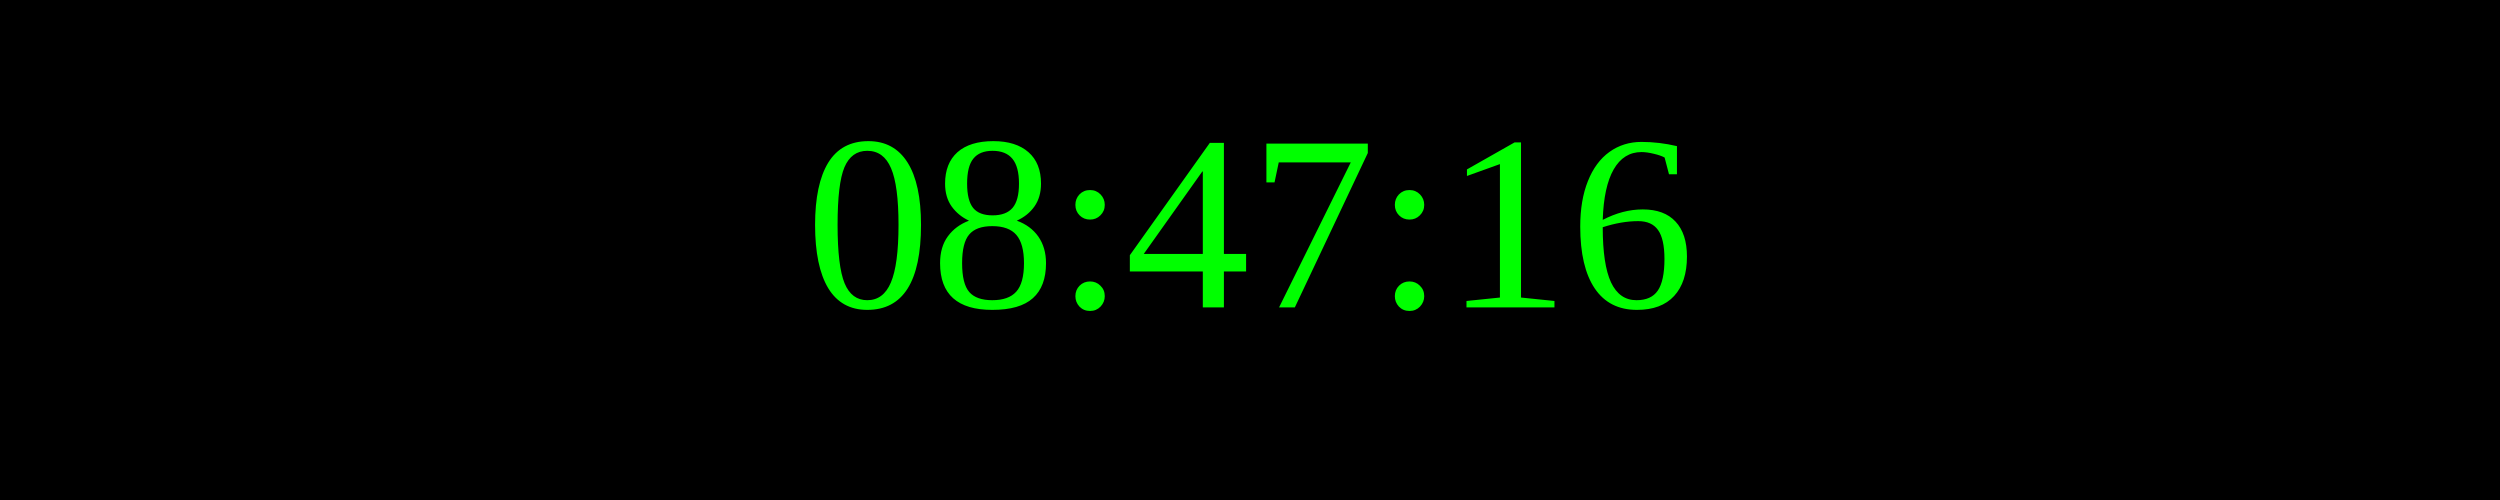
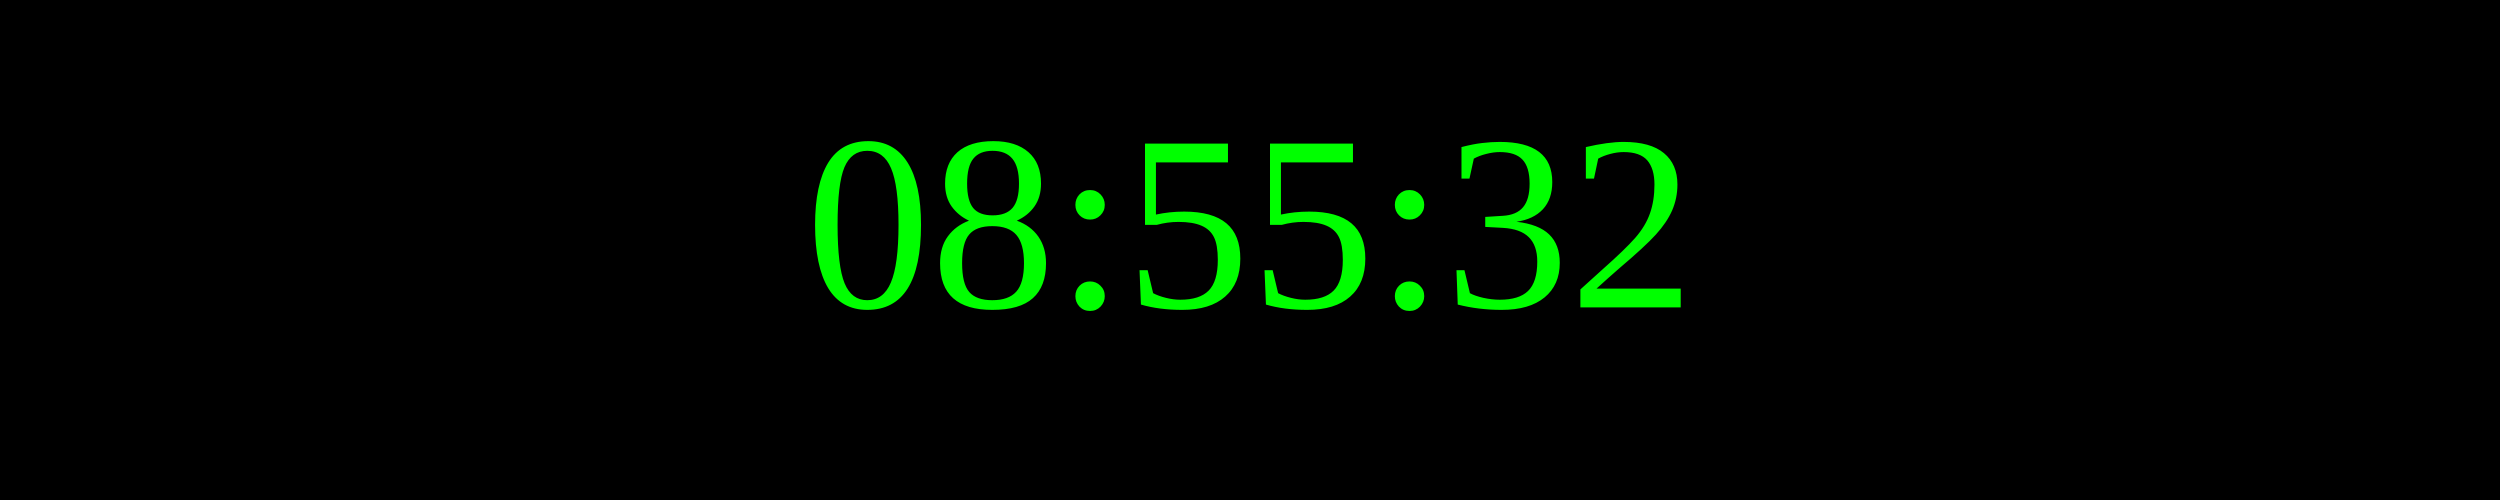
<svg xmlns="http://www.w3.org/2000/svg" width="250" height="50">
  <rect width="100%" height="100%" fill="black" />
  <text x="50%" y="50%" font-size="25" fill="lime" text-anchor="middle" dominant-baseline="middle">
- 08:47:16
+ 08:55:32
</text>
</svg>
